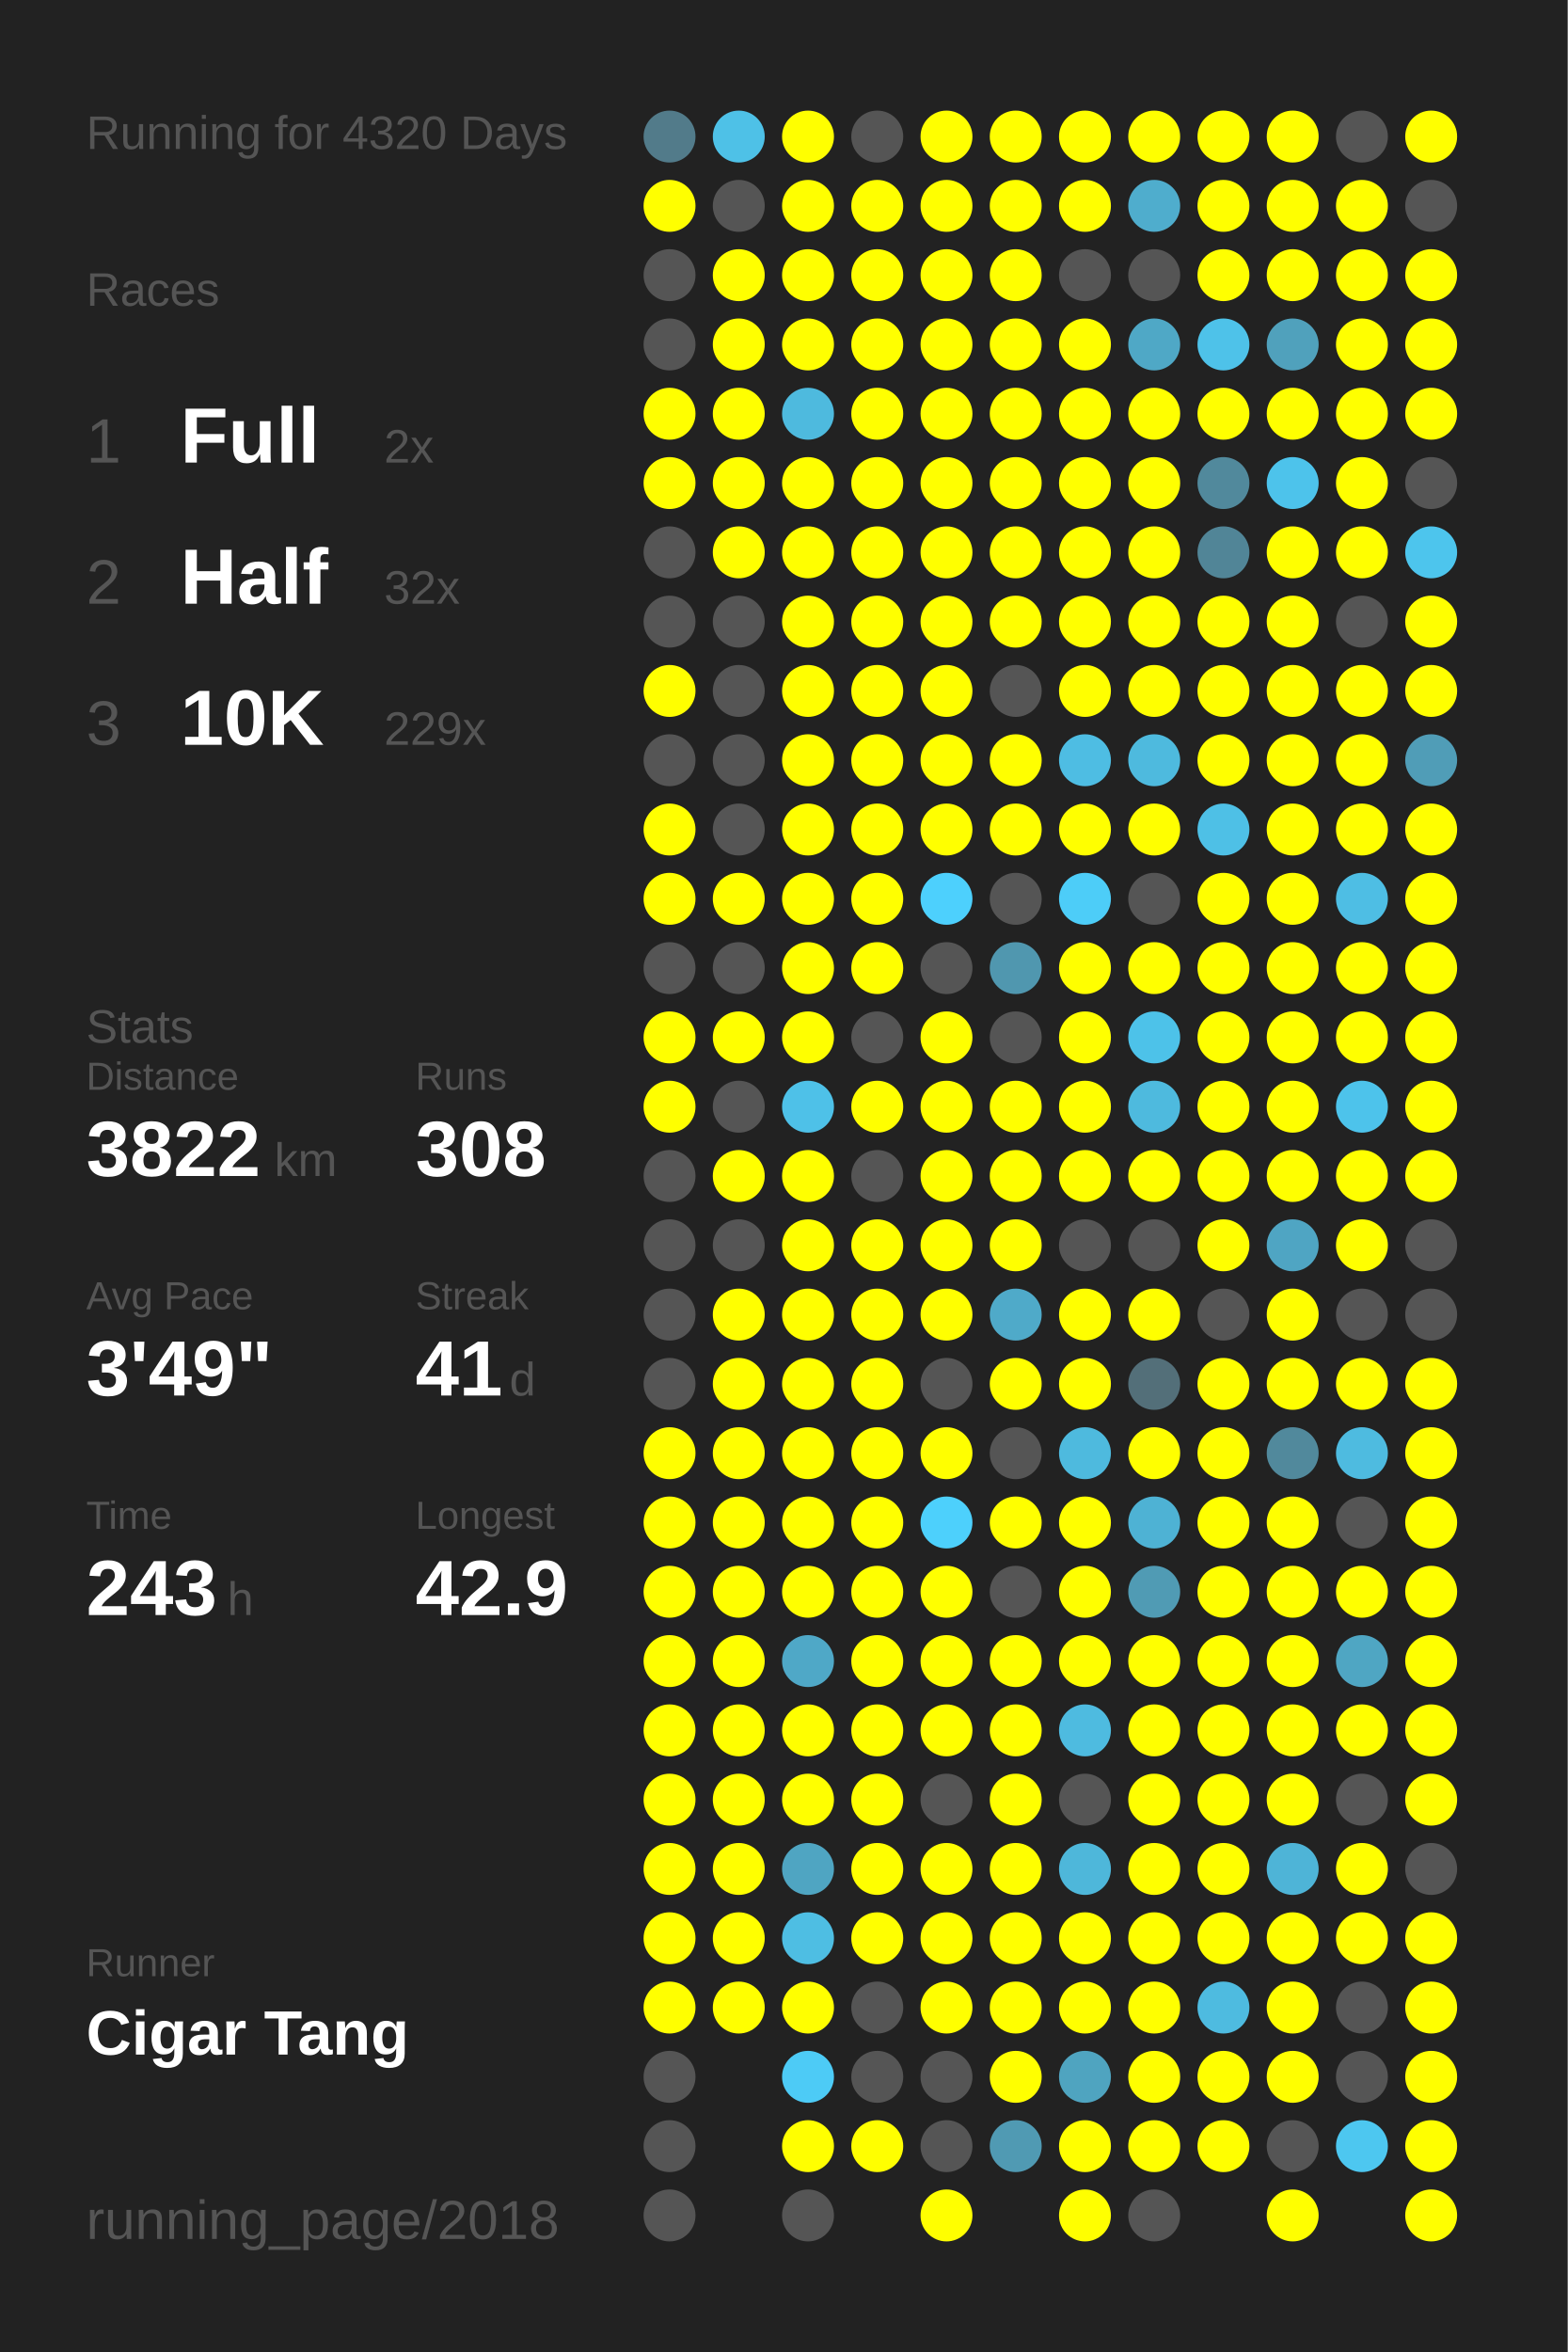
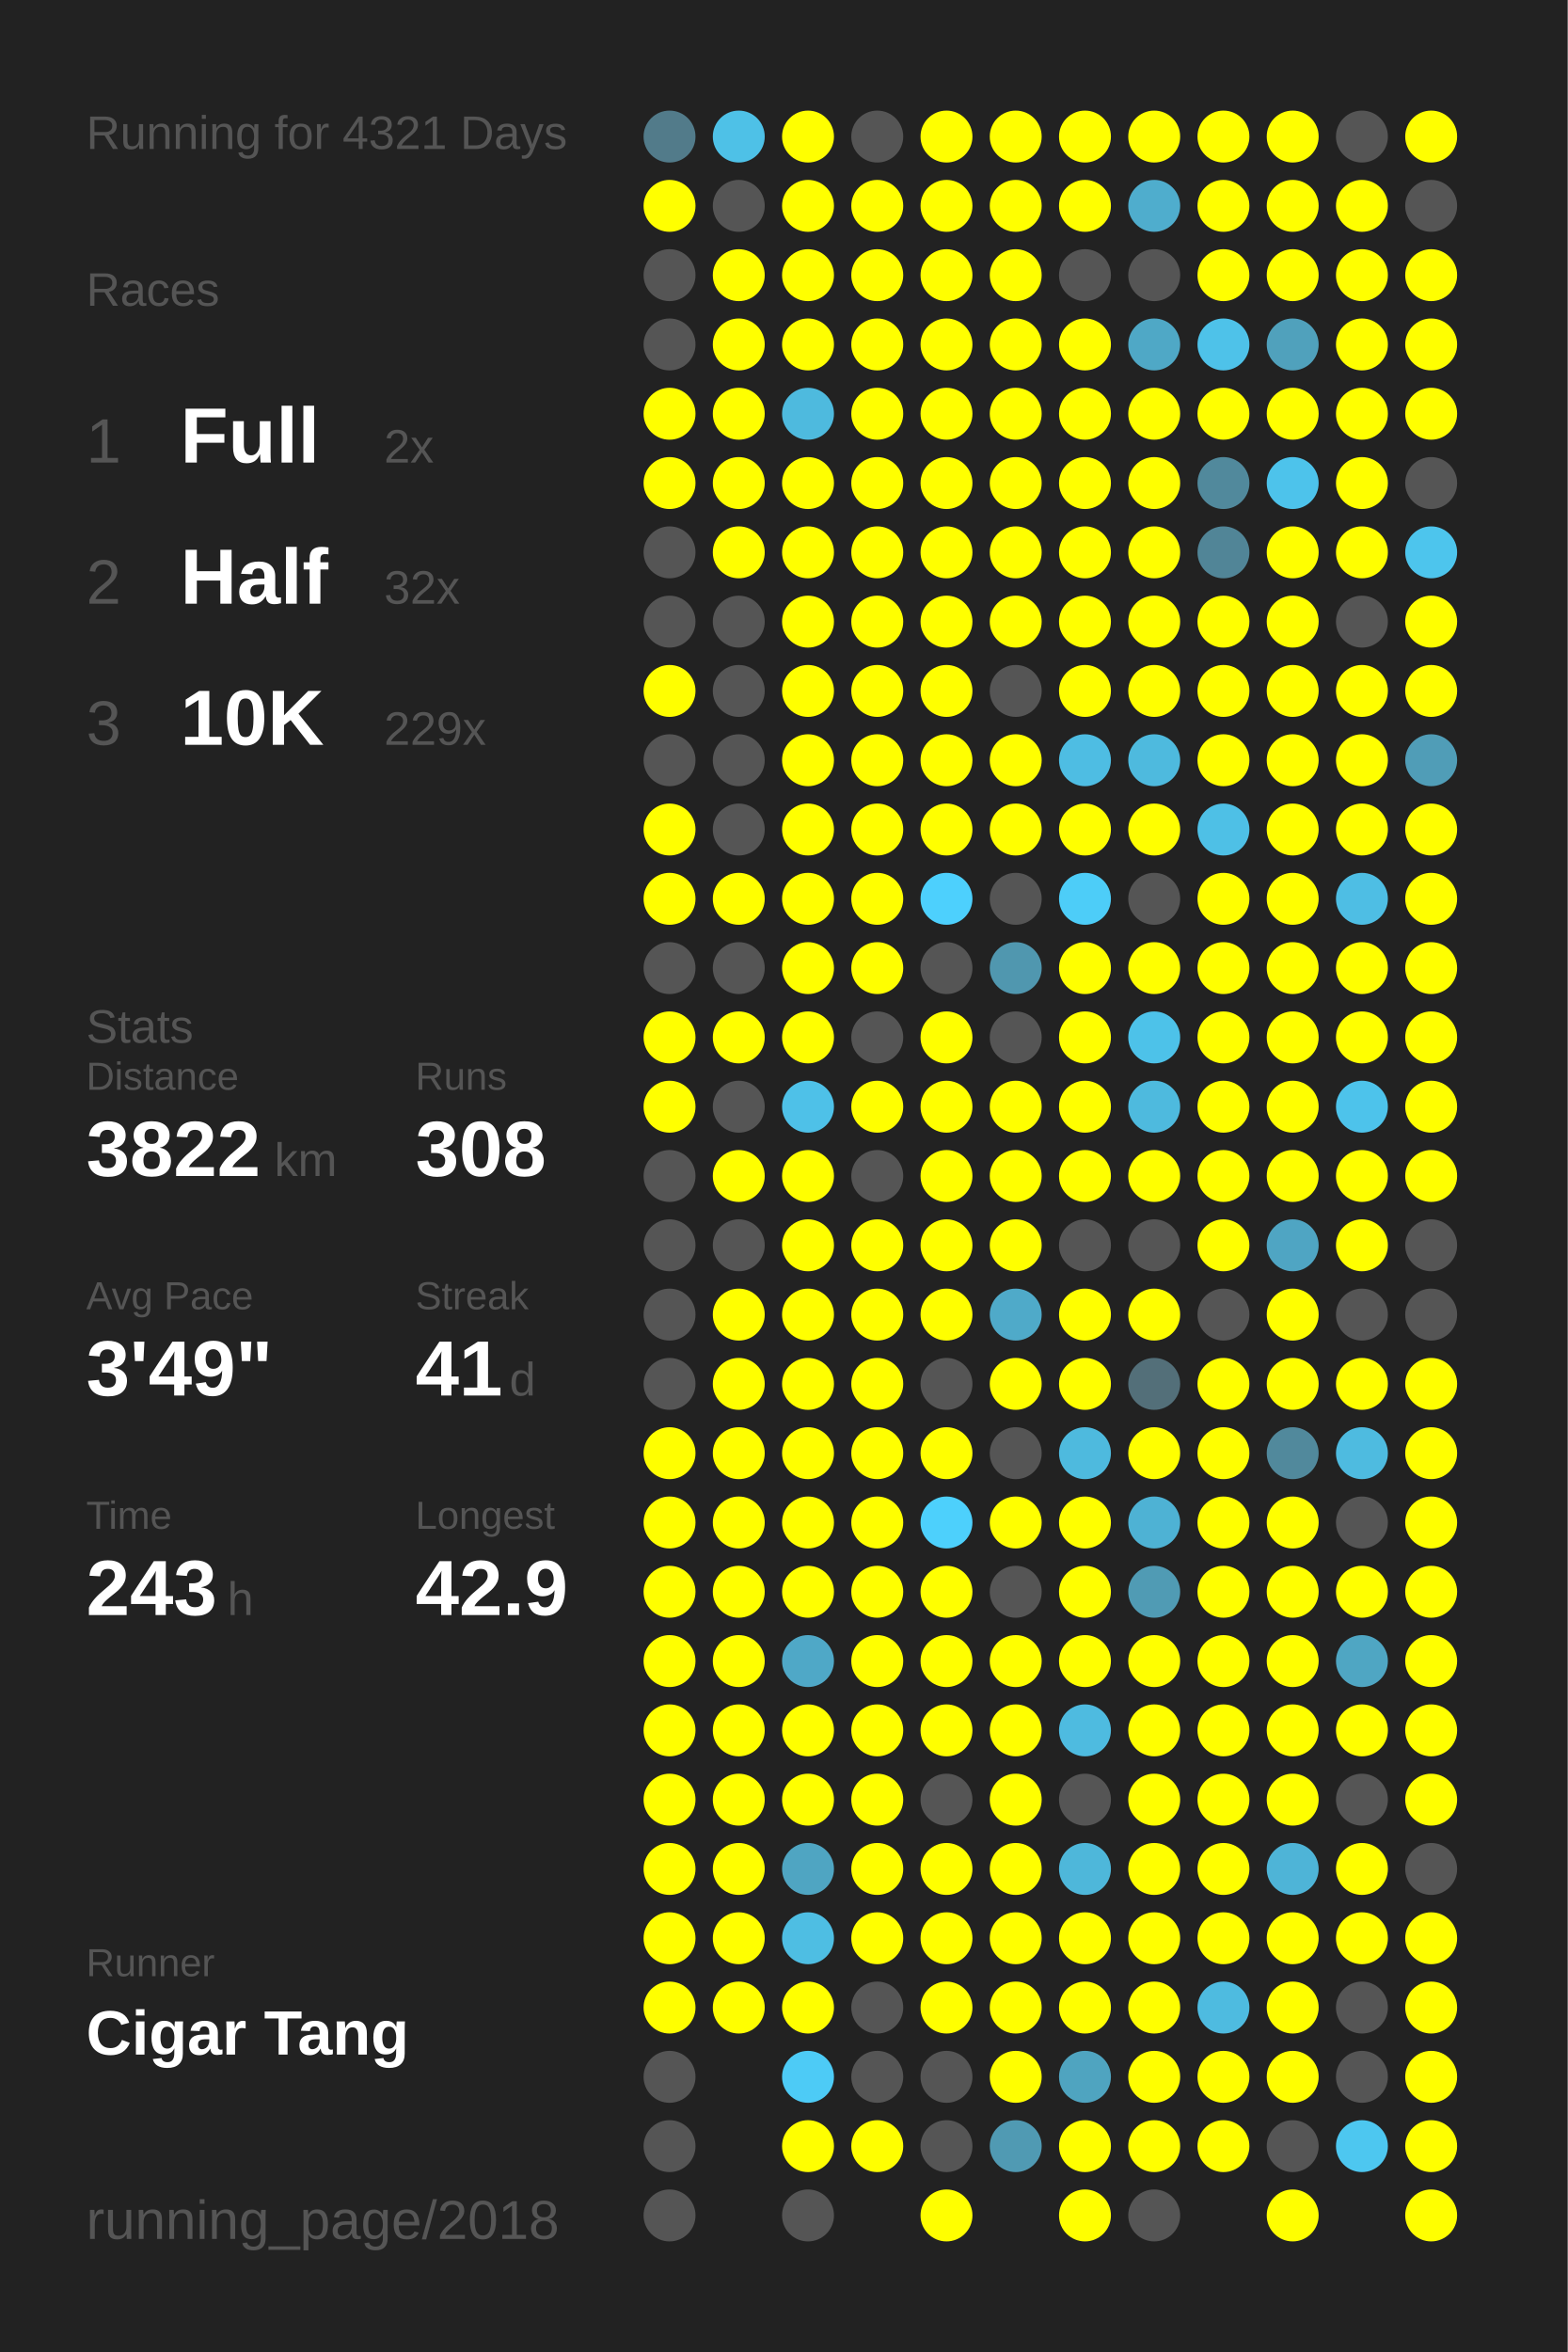
<svg xmlns="http://www.w3.org/2000/svg" baseProfile="full" height="300mm" version="1.1" viewBox="0,0,200,300" width="200mm">
  <defs />
  <rect fill="#222222" height="300" width="200" x="0" y="0" />
-   <text fill="#555555" style="font-size:6px; font-family:Arial;" x="11" y="19">Running for 4320 Days</text>
+   <text fill="#555555" style="font-size:6px; font-family:Arial;" x="11" y="19">Running for 4321 Days</text>
  <text fill="#555555" style="font-size:6px; font-family:Arial;" x="11" y="39">Races</text>
  <text fill="#555555" style="font-size:8px; font-family:Arial;" x="11" y="59">1</text>
  <text fill="#FFFFFF" style="font-size:10px; font-family:Arial; font-weight:bold;" x="23" y="59">Full</text>
  <text fill="#555555" style="font-size:6px; font-family:Arial;" x="49" y="59">2x</text>
  <text fill="#555555" style="font-size:8px; font-family:Arial;" x="11" y="77">2</text>
  <text fill="#FFFFFF" style="font-size:10px; font-family:Arial; font-weight:bold;" x="23" y="77">Half</text>
  <text fill="#555555" style="font-size:6px; font-family:Arial;" x="49" y="77">32x</text>
  <text fill="#555555" style="font-size:8px; font-family:Arial;" x="11" y="95">3</text>
  <text fill="#FFFFFF" style="font-size:10px; font-family:Arial; font-weight:bold;" x="23" y="95">10K</text>
  <text fill="#555555" style="font-size:6px; font-family:Arial;" x="49" y="95">229x</text>
  <text fill="#555555" style="font-size:6px; font-family:Arial;" x="11" y="133">Stats</text>
  <text fill="#555555" style="font-size:5px; font-family:Arial;" x="11" y="139">Distance</text>
  <text fill="#FFFFFF" style="font-size:10px; font-family:Arial; font-weight:bold;" x="11" y="150">3822</text>
  <text fill="#555555" style="font-size:6px; font-family:Arial;" x="35" y="150">km</text>
  <text fill="#555555" style="font-size:5px; font-family:Arial;" x="53" y="139">Runs</text>
  <text fill="#FFFFFF" style="font-size:10px; font-family:Arial; font-weight:bold;" x="53" y="150">308</text>
  <text fill="#555555" style="font-size:5px; font-family:Arial;" x="11" y="167">Avg Pace</text>
  <text fill="#FFFFFF" style="font-size:10px; font-family:Arial; font-weight:bold;" x="11" y="178">3'49"</text>
  <text fill="#555555" style="font-size:5px; font-family:Arial;" x="53" y="167">Streak</text>
  <text fill="#FFFFFF" style="font-size:10px; font-family:Arial; font-weight:bold;" x="53" y="178">41</text>
  <text fill="#555555" style="font-size:6px; font-family:Arial;" x="65" y="178">d</text>
  <text fill="#555555" style="font-size:5px; font-family:Arial;" x="11" y="195">Time</text>
  <text fill="#FFFFFF" style="font-size:10px; font-family:Arial; font-weight:bold;" x="11" y="206">243</text>
  <text fill="#555555" style="font-size:6px; font-family:Arial;" x="29" y="206">h</text>
  <text fill="#555555" style="font-size:5px; font-family:Arial;" x="53" y="195">Longest</text>
  <text fill="#FFFFFF" style="font-size:10px; font-family:Arial; font-weight:bold;" x="53" y="206">42.9</text>
  <text fill="#555555" style="font-size:5px; font-family:Arial;" x="11" y="252.065">Runner</text>
  <text fill="#FFFFFF" style="font-size:8px; font-family:Arial; font-weight:bold;" x="11" y="262.065">Cigar Tang</text>
  <text fill="#555555" style="font-size:7px; font-family:Arial;" x="11" y="285.581">running_page/2018</text>
  <circle cx="85.417" cy="17.419" fill="#527b8a" r="3.312" />
  <circle cx="85.417" cy="26.258" fill="#FFFF00" r="3.312" />
  <circle cx="85.417" cy="35.097" fill="#555555" r="3.312" />
  <circle cx="85.417" cy="43.935" fill="#555555" r="3.312" />
  <circle cx="85.417" cy="52.774" fill="#FFFF00" r="3.312" />
  <circle cx="85.417" cy="61.613" fill="#FFFF00" r="3.312" />
  <circle cx="85.417" cy="70.452" fill="#555555" r="3.312" />
  <circle cx="85.417" cy="79.29" fill="#555555" r="3.312" />
  <circle cx="85.417" cy="88.129" fill="#FFFF00" r="3.312" />
  <circle cx="85.417" cy="96.968" fill="#555555" r="3.312" />
  <circle cx="85.417" cy="105.806" fill="#FFFF00" r="3.312" />
  <circle cx="85.417" cy="114.645" fill="#FFFF00" r="3.312" />
  <circle cx="85.417" cy="123.484" fill="#555555" r="3.312" />
  <circle cx="85.417" cy="132.323" fill="#FFFF00" r="3.312" />
  <circle cx="85.417" cy="141.161" fill="#FFFF00" r="3.312" />
  <circle cx="85.417" cy="150" fill="#555555" r="3.312" />
  <circle cx="85.417" cy="158.839" fill="#555555" r="3.312" />
  <circle cx="85.417" cy="167.677" fill="#555555" r="3.312" />
  <circle cx="85.417" cy="176.516" fill="#555555" r="3.312" />
  <circle cx="85.417" cy="185.355" fill="#FFFF00" r="3.312" />
  <circle cx="85.417" cy="194.194" fill="#FFFF00" r="3.312" />
  <circle cx="85.417" cy="203.032" fill="#FFFF00" r="3.312" />
  <circle cx="85.417" cy="211.871" fill="#FFFF00" r="3.312" />
  <circle cx="85.417" cy="220.71" fill="#FFFF00" r="3.312" />
  <circle cx="85.417" cy="229.548" fill="#FFFF00" r="3.312" />
  <circle cx="85.417" cy="238.387" fill="#FFFF00" r="3.312" />
  <circle cx="85.417" cy="247.226" fill="#FFFF00" r="3.312" />
  <circle cx="85.417" cy="256.065" fill="#FFFF00" r="3.312" />
  <circle cx="85.417" cy="264.903" fill="#555555" r="3.312" />
  <circle cx="85.417" cy="273.742" fill="#555555" r="3.312" />
  <circle cx="85.417" cy="282.581" fill="#555555" r="3.312" />
  <circle cx="94.25" cy="17.419" fill="#4ec1e7" r="3.312" />
  <circle cx="94.25" cy="26.258" fill="#555555" r="3.312" />
  <circle cx="94.25" cy="35.097" fill="#FFFF00" r="3.312" />
  <circle cx="94.25" cy="43.935" fill="#FFFF00" r="3.312" />
  <circle cx="94.25" cy="52.774" fill="#FFFF00" r="3.312" />
  <circle cx="94.25" cy="61.613" fill="#FFFF00" r="3.312" />
  <circle cx="94.25" cy="70.452" fill="#FFFF00" r="3.312" />
  <circle cx="94.25" cy="79.29" fill="#555555" r="3.312" />
  <circle cx="94.25" cy="88.129" fill="#555555" r="3.312" />
  <circle cx="94.25" cy="96.968" fill="#555555" r="3.312" />
  <circle cx="94.25" cy="105.806" fill="#555555" r="3.312" />
  <circle cx="94.25" cy="114.645" fill="#FFFF00" r="3.312" />
  <circle cx="94.25" cy="123.484" fill="#555555" r="3.312" />
  <circle cx="94.25" cy="132.323" fill="#FFFF00" r="3.312" />
  <circle cx="94.25" cy="141.161" fill="#555555" r="3.312" />
  <circle cx="94.25" cy="150" fill="#FFFF00" r="3.312" />
  <circle cx="94.25" cy="158.839" fill="#555555" r="3.312" />
  <circle cx="94.25" cy="167.677" fill="#FFFF00" r="3.312" />
  <circle cx="94.25" cy="176.516" fill="#FFFF00" r="3.312" />
  <circle cx="94.25" cy="185.355" fill="#FFFF00" r="3.312" />
  <circle cx="94.25" cy="194.194" fill="#FFFF00" r="3.312" />
  <circle cx="94.25" cy="203.032" fill="#FFFF00" r="3.312" />
  <circle cx="94.25" cy="211.871" fill="#FFFF00" r="3.312" />
  <circle cx="94.25" cy="220.71" fill="#FFFF00" r="3.312" />
  <circle cx="94.25" cy="229.548" fill="#FFFF00" r="3.312" />
  <circle cx="94.25" cy="238.387" fill="#FFFF00" r="3.312" />
  <circle cx="94.25" cy="247.226" fill="#FFFF00" r="3.312" />
  <circle cx="94.25" cy="256.065" fill="#FFFF00" r="3.312" />
  <circle cx="103.083" cy="17.419" fill="#FFFF00" r="3.312" />
  <circle cx="103.083" cy="26.258" fill="#FFFF00" r="3.312" />
  <circle cx="103.083" cy="35.097" fill="#FFFF00" r="3.312" />
  <circle cx="103.083" cy="43.935" fill="#FFFF00" r="3.312" />
  <circle cx="103.083" cy="52.774" fill="#4ebade" r="3.312" />
  <circle cx="103.083" cy="61.613" fill="#FFFF00" r="3.312" />
  <circle cx="103.083" cy="70.452" fill="#FFFF00" r="3.312" />
  <circle cx="103.083" cy="79.29" fill="#FFFF00" r="3.312" />
  <circle cx="103.083" cy="88.129" fill="#FFFF00" r="3.312" />
  <circle cx="103.083" cy="96.968" fill="#FFFF00" r="3.312" />
  <circle cx="103.083" cy="105.806" fill="#FFFF00" r="3.312" />
  <circle cx="103.083" cy="114.645" fill="#FFFF00" r="3.312" />
  <circle cx="103.083" cy="123.484" fill="#FFFF00" r="3.312" />
  <circle cx="103.083" cy="132.323" fill="#FFFF00" r="3.312" />
  <circle cx="103.083" cy="141.161" fill="#4ec1e8" r="3.312" />
  <circle cx="103.083" cy="150" fill="#FFFF00" r="3.312" />
  <circle cx="103.083" cy="158.839" fill="#FFFF00" r="3.312" />
  <circle cx="103.083" cy="167.677" fill="#FFFF00" r="3.312" />
  <circle cx="103.083" cy="176.516" fill="#FFFF00" r="3.312" />
  <circle cx="103.083" cy="185.355" fill="#FFFF00" r="3.312" />
  <circle cx="103.083" cy="194.194" fill="#FFFF00" r="3.312" />
  <circle cx="103.083" cy="203.032" fill="#FFFF00" r="3.312" />
  <circle cx="103.083" cy="211.871" fill="#4fa8c7" r="3.312" />
  <circle cx="103.083" cy="220.71" fill="#FFFF00" r="3.312" />
  <circle cx="103.083" cy="229.548" fill="#FFFF00" r="3.312" />
  <circle cx="103.083" cy="238.387" fill="#4fa5c2" r="3.312" />
  <circle cx="103.083" cy="247.226" fill="#4ebee3" r="3.312" />
  <circle cx="103.083" cy="256.065" fill="#FFFF00" r="3.312" />
  <circle cx="103.083" cy="264.903" fill="#4dcbf6" r="3.312" />
  <circle cx="103.083" cy="273.742" fill="#FFFF00" r="3.312" />
  <circle cx="103.083" cy="282.581" fill="#555555" r="3.312" />
  <circle cx="111.917" cy="17.419" fill="#555555" r="3.312" />
  <circle cx="111.917" cy="26.258" fill="#FFFF00" r="3.312" />
  <circle cx="111.917" cy="35.097" fill="#FFFF00" r="3.312" />
  <circle cx="111.917" cy="43.935" fill="#FFFF00" r="3.312" />
  <circle cx="111.917" cy="52.774" fill="#FFFF00" r="3.312" />
  <circle cx="111.917" cy="61.613" fill="#FFFF00" r="3.312" />
  <circle cx="111.917" cy="70.452" fill="#FFFF00" r="3.312" />
  <circle cx="111.917" cy="79.29" fill="#FFFF00" r="3.312" />
  <circle cx="111.917" cy="88.129" fill="#FFFF00" r="3.312" />
  <circle cx="111.917" cy="96.968" fill="#FFFF00" r="3.312" />
  <circle cx="111.917" cy="105.806" fill="#FFFF00" r="3.312" />
  <circle cx="111.917" cy="114.645" fill="#FFFF00" r="3.312" />
  <circle cx="111.917" cy="123.484" fill="#FFFF00" r="3.312" />
  <circle cx="111.917" cy="132.323" fill="#555555" r="3.312" />
  <circle cx="111.917" cy="141.161" fill="#FFFF00" r="3.312" />
  <circle cx="111.917" cy="150" fill="#555555" r="3.312" />
  <circle cx="111.917" cy="158.839" fill="#FFFF00" r="3.312" />
  <circle cx="111.917" cy="167.677" fill="#FFFF00" r="3.312" />
  <circle cx="111.917" cy="176.516" fill="#FFFF00" r="3.312" />
  <circle cx="111.917" cy="185.355" fill="#FFFF00" r="3.312" />
  <circle cx="111.917" cy="194.194" fill="#FFFF00" r="3.312" />
  <circle cx="111.917" cy="203.032" fill="#FFFF00" r="3.312" />
  <circle cx="111.917" cy="211.871" fill="#FFFF00" r="3.312" />
  <circle cx="111.917" cy="220.71" fill="#FFFF00" r="3.312" />
  <circle cx="111.917" cy="229.548" fill="#FFFF00" r="3.312" />
  <circle cx="111.917" cy="238.387" fill="#FFFF00" r="3.312" />
  <circle cx="111.917" cy="247.226" fill="#FFFF00" r="3.312" />
  <circle cx="111.917" cy="256.065" fill="#555555" r="3.312" />
  <circle cx="111.917" cy="264.903" fill="#555555" r="3.312" />
  <circle cx="111.917" cy="273.742" fill="#FFFF00" r="3.312" />
  <circle cx="120.75" cy="17.419" fill="#FFFF00" r="3.312" />
  <circle cx="120.75" cy="26.258" fill="#FFFF00" r="3.312" />
  <circle cx="120.75" cy="35.097" fill="#FFFF00" r="3.312" />
  <circle cx="120.75" cy="43.935" fill="#FFFF00" r="3.312" />
  <circle cx="120.75" cy="52.774" fill="#FFFF00" r="3.312" />
  <circle cx="120.75" cy="61.613" fill="#FFFF00" r="3.312" />
  <circle cx="120.75" cy="70.452" fill="#FFFF00" r="3.312" />
  <circle cx="120.75" cy="79.29" fill="#FFFF00" r="3.312" />
  <circle cx="120.75" cy="88.129" fill="#FFFF00" r="3.312" />
  <circle cx="120.75" cy="96.968" fill="#FFFF00" r="3.312" />
  <circle cx="120.75" cy="105.806" fill="#FFFF00" r="3.312" />
  <circle cx="120.75" cy="114.645" fill="#4dd0fd" r="3.312" />
  <circle cx="120.75" cy="123.484" fill="#555555" r="3.312" />
  <circle cx="120.75" cy="132.323" fill="#FFFF00" r="3.312" />
  <circle cx="120.75" cy="141.161" fill="#FFFF00" r="3.312" />
  <circle cx="120.75" cy="150" fill="#FFFF00" r="3.312" />
  <circle cx="120.75" cy="158.839" fill="#FFFF00" r="3.312" />
  <circle cx="120.75" cy="167.677" fill="#FFFF00" r="3.312" />
  <circle cx="120.75" cy="176.516" fill="#555555" r="3.312" />
  <circle cx="120.75" cy="185.355" fill="#FFFF00" r="3.312" />
  <circle cx="120.75" cy="194.194" fill="#4dd0fc" r="3.312" />
  <circle cx="120.75" cy="203.032" fill="#FFFF00" r="3.312" />
  <circle cx="120.75" cy="211.871" fill="#FFFF00" r="3.312" />
  <circle cx="120.75" cy="220.71" fill="#FFFF00" r="3.312" />
  <circle cx="120.75" cy="229.548" fill="#555555" r="3.312" />
  <circle cx="120.75" cy="238.387" fill="#FFFF00" r="3.312" />
  <circle cx="120.75" cy="247.226" fill="#FFFF00" r="3.312" />
  <circle cx="120.75" cy="256.065" fill="#FFFF00" r="3.312" />
  <circle cx="120.75" cy="264.903" fill="#555555" r="3.312" />
  <circle cx="120.75" cy="273.742" fill="#555555" r="3.312" />
  <circle cx="120.75" cy="282.581" fill="#FFFF00" r="3.312" />
  <circle cx="129.583" cy="17.419" fill="#FFFF00" r="3.312" />
  <circle cx="129.583" cy="26.258" fill="#FFFF00" r="3.312" />
  <circle cx="129.583" cy="35.097" fill="#FFFF00" r="3.312" />
  <circle cx="129.583" cy="43.935" fill="#FFFF00" r="3.312" />
  <circle cx="129.583" cy="52.774" fill="#FFFF00" r="3.312" />
  <circle cx="129.583" cy="61.613" fill="#FFFF00" r="3.312" />
  <circle cx="129.583" cy="70.452" fill="#FFFF00" r="3.312" />
  <circle cx="129.583" cy="79.29" fill="#FFFF00" r="3.312" />
  <circle cx="129.583" cy="88.129" fill="#555555" r="3.312" />
  <circle cx="129.583" cy="96.968" fill="#FFFF00" r="3.312" />
  <circle cx="129.583" cy="105.806" fill="#FFFF00" r="3.312" />
  <circle cx="129.583" cy="114.645" fill="#555555" r="3.312" />
  <circle cx="129.583" cy="123.484" fill="#5097af" r="3.312" />
  <circle cx="129.583" cy="132.323" fill="#555555" r="3.312" />
  <circle cx="129.583" cy="141.161" fill="#FFFF00" r="3.312" />
  <circle cx="129.583" cy="150" fill="#FFFF00" r="3.312" />
  <circle cx="129.583" cy="158.839" fill="#FFFF00" r="3.312" />
  <circle cx="129.583" cy="167.677" fill="#4faac9" r="3.312" />
  <circle cx="129.583" cy="176.516" fill="#FFFF00" r="3.312" />
  <circle cx="129.583" cy="185.355" fill="#555555" r="3.312" />
  <circle cx="129.583" cy="194.194" fill="#FFFF00" r="3.312" />
  <circle cx="129.583" cy="203.032" fill="#555555" r="3.312" />
  <circle cx="129.583" cy="211.871" fill="#FFFF00" r="3.312" />
  <circle cx="129.583" cy="220.71" fill="#FFFF00" r="3.312" />
  <circle cx="129.583" cy="229.548" fill="#FFFF00" r="3.312" />
  <circle cx="129.583" cy="238.387" fill="#FFFF00" r="3.312" />
  <circle cx="129.583" cy="247.226" fill="#FFFF00" r="3.312" />
  <circle cx="129.583" cy="256.065" fill="#FFFF00" r="3.312" />
  <circle cx="129.583" cy="264.903" fill="#FFFF00" r="3.312" />
  <circle cx="129.583" cy="273.742" fill="#509ab3" r="3.312" />
  <circle cx="138.417" cy="17.419" fill="#FFFF00" r="3.312" />
  <circle cx="138.417" cy="26.258" fill="#FFFF00" r="3.312" />
  <circle cx="138.417" cy="35.097" fill="#555555" r="3.312" />
  <circle cx="138.417" cy="43.935" fill="#FFFF00" r="3.312" />
  <circle cx="138.417" cy="52.774" fill="#FFFF00" r="3.312" />
  <circle cx="138.417" cy="61.613" fill="#FFFF00" r="3.312" />
  <circle cx="138.417" cy="70.452" fill="#FFFF00" r="3.312" />
  <circle cx="138.417" cy="79.29" fill="#FFFF00" r="3.312" />
  <circle cx="138.417" cy="88.129" fill="#FFFF00" r="3.312" />
  <circle cx="138.417" cy="96.968" fill="#4ebde3" r="3.312" />
  <circle cx="138.417" cy="105.806" fill="#FFFF00" r="3.312" />
  <circle cx="138.417" cy="114.645" fill="#4dcdf8" r="3.312" />
  <circle cx="138.417" cy="123.484" fill="#FFFF00" r="3.312" />
  <circle cx="138.417" cy="132.323" fill="#FFFF00" r="3.312" />
  <circle cx="138.417" cy="141.161" fill="#FFFF00" r="3.312" />
  <circle cx="138.417" cy="150" fill="#FFFF00" r="3.312" />
  <circle cx="138.417" cy="158.839" fill="#555555" r="3.312" />
  <circle cx="138.417" cy="167.677" fill="#FFFF00" r="3.312" />
  <circle cx="138.417" cy="176.516" fill="#FFFF00" r="3.312" />
  <circle cx="138.417" cy="185.355" fill="#4ebade" r="3.312" />
  <circle cx="138.417" cy="194.194" fill="#FFFF00" r="3.312" />
  <circle cx="138.417" cy="203.032" fill="#FFFF00" r="3.312" />
  <circle cx="138.417" cy="211.871" fill="#FFFF00" r="3.312" />
  <circle cx="138.417" cy="220.71" fill="#4ebbe0" r="3.312" />
  <circle cx="138.417" cy="229.548" fill="#555555" r="3.312" />
  <circle cx="138.417" cy="238.387" fill="#4eb7da" r="3.312" />
  <circle cx="138.417" cy="247.226" fill="#FFFF00" r="3.312" />
  <circle cx="138.417" cy="256.065" fill="#FFFF00" r="3.312" />
  <circle cx="138.417" cy="264.903" fill="#4fa4c0" r="3.312" />
  <circle cx="138.417" cy="273.742" fill="#FFFF00" r="3.312" />
  <circle cx="138.417" cy="282.581" fill="#FFFF00" r="3.312" />
  <circle cx="147.25" cy="17.419" fill="#FFFF00" r="3.312" />
  <circle cx="147.25" cy="26.258" fill="#4fadcd" r="3.312" />
  <circle cx="147.25" cy="35.097" fill="#555555" r="3.312" />
  <circle cx="147.25" cy="43.935" fill="#4fa8c6" r="3.312" />
  <circle cx="147.25" cy="52.774" fill="#FFFF00" r="3.312" />
  <circle cx="147.25" cy="61.613" fill="#FFFF00" r="3.312" />
  <circle cx="147.25" cy="70.452" fill="#FFFF00" r="3.312" />
  <circle cx="147.25" cy="79.29" fill="#FFFF00" r="3.312" />
  <circle cx="147.25" cy="88.129" fill="#FFFF00" r="3.312" />
  <circle cx="147.25" cy="96.968" fill="#4ebade" r="3.312" />
  <circle cx="147.25" cy="105.806" fill="#FFFF00" r="3.312" />
  <circle cx="147.25" cy="114.645" fill="#555555" r="3.312" />
  <circle cx="147.25" cy="123.484" fill="#FFFF00" r="3.312" />
  <circle cx="147.25" cy="132.323" fill="#4dc2e9" r="3.312" />
  <circle cx="147.25" cy="141.161" fill="#4ebade" r="3.312" />
  <circle cx="147.25" cy="150" fill="#FFFF00" r="3.312" />
  <circle cx="147.25" cy="158.839" fill="#555555" r="3.312" />
  <circle cx="147.25" cy="167.677" fill="#FFFF00" r="3.312" />
  <circle cx="147.25" cy="176.516" fill="#536f79" r="3.312" />
  <circle cx="147.25" cy="185.355" fill="#FFFF00" r="3.312" />
  <circle cx="147.25" cy="194.194" fill="#4eb2d4" r="3.312" />
  <circle cx="147.25" cy="203.032" fill="#509bb4" r="3.312" />
  <circle cx="147.25" cy="211.871" fill="#FFFF00" r="3.312" />
  <circle cx="147.25" cy="220.71" fill="#FFFF00" r="3.312" />
  <circle cx="147.25" cy="229.548" fill="#FFFF00" r="3.312" />
  <circle cx="147.25" cy="238.387" fill="#FFFF00" r="3.312" />
  <circle cx="147.25" cy="247.226" fill="#FFFF00" r="3.312" />
  <circle cx="147.25" cy="256.065" fill="#FFFF00" r="3.312" />
  <circle cx="147.25" cy="264.903" fill="#FFFF00" r="3.312" />
  <circle cx="147.25" cy="273.742" fill="#FFFF00" r="3.312" />
  <circle cx="147.25" cy="282.581" fill="#555555" r="3.312" />
  <circle cx="156.083" cy="17.419" fill="#FFFF00" r="3.312" />
  <circle cx="156.083" cy="26.258" fill="#FFFF00" r="3.312" />
  <circle cx="156.083" cy="35.097" fill="#FFFF00" r="3.312" />
  <circle cx="156.083" cy="43.935" fill="#4ec2e9" r="3.312" />
  <circle cx="156.083" cy="52.774" fill="#FFFF00" r="3.312" />
  <circle cx="156.083" cy="61.613" fill="#51899c" r="3.312" />
  <circle cx="156.083" cy="70.452" fill="#518597" r="3.312" />
  <circle cx="156.083" cy="79.29" fill="#FFFF00" r="3.312" />
  <circle cx="156.083" cy="88.129" fill="#FFFF00" r="3.312" />
  <circle cx="156.083" cy="96.968" fill="#FFFF00" r="3.312" />
  <circle cx="156.083" cy="105.806" fill="#4ec0e6" r="3.312" />
  <circle cx="156.083" cy="114.645" fill="#FFFF00" r="3.312" />
  <circle cx="156.083" cy="123.484" fill="#FFFF00" r="3.312" />
  <circle cx="156.083" cy="132.323" fill="#FFFF00" r="3.312" />
  <circle cx="156.083" cy="141.161" fill="#FFFF00" r="3.312" />
  <circle cx="156.083" cy="150" fill="#FFFF00" r="3.312" />
  <circle cx="156.083" cy="158.839" fill="#FFFF00" r="3.312" />
  <circle cx="156.083" cy="167.677" fill="#555555" r="3.312" />
  <circle cx="156.083" cy="176.516" fill="#FFFF00" r="3.312" />
  <circle cx="156.083" cy="185.355" fill="#FFFF00" r="3.312" />
  <circle cx="156.083" cy="194.194" fill="#FFFF00" r="3.312" />
  <circle cx="156.083" cy="203.032" fill="#FFFF00" r="3.312" />
  <circle cx="156.083" cy="211.871" fill="#FFFF00" r="3.312" />
  <circle cx="156.083" cy="220.71" fill="#FFFF00" r="3.312" />
  <circle cx="156.083" cy="229.548" fill="#FFFF00" r="3.312" />
  <circle cx="156.083" cy="238.387" fill="#FFFF00" r="3.312" />
  <circle cx="156.083" cy="247.226" fill="#FFFF00" r="3.312" />
  <circle cx="156.083" cy="256.065" fill="#4ebbe0" r="3.312" />
  <circle cx="156.083" cy="264.903" fill="#FFFF00" r="3.312" />
  <circle cx="156.083" cy="273.742" fill="#FFFF00" r="3.312" />
  <circle cx="164.917" cy="17.419" fill="#FFFF00" r="3.312" />
  <circle cx="164.917" cy="26.258" fill="#FFFF00" r="3.312" />
  <circle cx="164.917" cy="35.097" fill="#FFFF00" r="3.312" />
  <circle cx="164.917" cy="43.935" fill="#50a1bc" r="3.312" />
  <circle cx="164.917" cy="52.774" fill="#FFFF00" r="3.312" />
  <circle cx="164.917" cy="61.613" fill="#4dc3eb" r="3.312" />
  <circle cx="164.917" cy="70.452" fill="#FFFF00" r="3.312" />
  <circle cx="164.917" cy="79.29" fill="#FFFF00" r="3.312" />
  <circle cx="164.917" cy="88.129" fill="#FFFF00" r="3.312" />
  <circle cx="164.917" cy="96.968" fill="#FFFF00" r="3.312" />
  <circle cx="164.917" cy="105.806" fill="#FFFF00" r="3.312" />
  <circle cx="164.917" cy="114.645" fill="#FFFF00" r="3.312" />
  <circle cx="164.917" cy="123.484" fill="#FFFF00" r="3.312" />
  <circle cx="164.917" cy="132.323" fill="#FFFF00" r="3.312" />
  <circle cx="164.917" cy="141.161" fill="#FFFF00" r="3.312" />
  <circle cx="164.917" cy="150" fill="#FFFF00" r="3.312" />
  <circle cx="164.917" cy="158.839" fill="#4fa5c3" r="3.312" />
  <circle cx="164.917" cy="167.677" fill="#FFFF00" r="3.312" />
  <circle cx="164.917" cy="176.516" fill="#FFFF00" r="3.312" />
  <circle cx="164.917" cy="185.355" fill="#51899c" r="3.312" />
  <circle cx="164.917" cy="194.194" fill="#FFFF00" r="3.312" />
  <circle cx="164.917" cy="203.032" fill="#FFFF00" r="3.312" />
  <circle cx="164.917" cy="211.871" fill="#FFFF00" r="3.312" />
  <circle cx="164.917" cy="220.71" fill="#FFFF00" r="3.312" />
  <circle cx="164.917" cy="229.548" fill="#FFFF00" r="3.312" />
  <circle cx="164.917" cy="238.387" fill="#4eb4d7" r="3.312" />
  <circle cx="164.917" cy="247.226" fill="#FFFF00" r="3.312" />
  <circle cx="164.917" cy="256.065" fill="#FFFF00" r="3.312" />
  <circle cx="164.917" cy="264.903" fill="#FFFF00" r="3.312" />
  <circle cx="164.917" cy="273.742" fill="#555555" r="3.312" />
  <circle cx="164.917" cy="282.581" fill="#FFFF00" r="3.312" />
  <circle cx="173.75" cy="17.419" fill="#555555" r="3.312" />
  <circle cx="173.75" cy="26.258" fill="#FFFF00" r="3.312" />
  <circle cx="173.75" cy="35.097" fill="#FFFF00" r="3.312" />
  <circle cx="173.75" cy="43.935" fill="#FFFF00" r="3.312" />
  <circle cx="173.75" cy="52.774" fill="#FFFF00" r="3.312" />
  <circle cx="173.75" cy="61.613" fill="#FFFF00" r="3.312" />
  <circle cx="173.75" cy="70.452" fill="#FFFF00" r="3.312" />
  <circle cx="173.75" cy="79.29" fill="#555555" r="3.312" />
  <circle cx="173.75" cy="88.129" fill="#FFFF00" r="3.312" />
  <circle cx="173.75" cy="96.968" fill="#FFFF00" r="3.312" />
  <circle cx="173.75" cy="105.806" fill="#FFFF00" r="3.312" />
  <circle cx="173.75" cy="114.645" fill="#4ebee4" r="3.312" />
  <circle cx="173.75" cy="123.484" fill="#FFFF00" r="3.312" />
  <circle cx="173.75" cy="132.323" fill="#FFFF00" r="3.312" />
  <circle cx="173.75" cy="141.161" fill="#4dc3eb" r="3.312" />
  <circle cx="173.75" cy="150" fill="#FFFF00" r="3.312" />
  <circle cx="173.75" cy="158.839" fill="#FFFF00" r="3.312" />
  <circle cx="173.75" cy="167.677" fill="#555555" r="3.312" />
  <circle cx="173.75" cy="176.516" fill="#FFFF00" r="3.312" />
  <circle cx="173.75" cy="185.355" fill="#4ebbe0" r="3.312" />
  <circle cx="173.75" cy="194.194" fill="#555555" r="3.312" />
  <circle cx="173.75" cy="203.032" fill="#FFFF00" r="3.312" />
  <circle cx="173.75" cy="211.871" fill="#4fa6c3" r="3.312" />
  <circle cx="173.75" cy="220.71" fill="#FFFF00" r="3.312" />
  <circle cx="173.75" cy="229.548" fill="#555555" r="3.312" />
  <circle cx="173.75" cy="238.387" fill="#FFFF00" r="3.312" />
  <circle cx="173.75" cy="247.226" fill="#FFFF00" r="3.312" />
  <circle cx="173.75" cy="256.065" fill="#555555" r="3.312" />
  <circle cx="173.75" cy="264.903" fill="#555555" r="3.312" />
  <circle cx="173.75" cy="273.742" fill="#4dc7f0" r="3.312" />
  <circle cx="182.583" cy="17.419" fill="#FFFF00" r="3.312" />
  <circle cx="182.583" cy="26.258" fill="#555555" r="3.312" />
  <circle cx="182.583" cy="35.097" fill="#FFFF00" r="3.312" />
  <circle cx="182.583" cy="43.935" fill="#FFFF00" r="3.312" />
  <circle cx="182.583" cy="52.774" fill="#FFFF00" r="3.312" />
  <circle cx="182.583" cy="61.613" fill="#555555" r="3.312" />
  <circle cx="182.583" cy="70.452" fill="#4dc5ed" r="3.312" />
  <circle cx="182.583" cy="79.29" fill="#FFFF00" r="3.312" />
  <circle cx="182.583" cy="88.129" fill="#FFFF00" r="3.312" />
  <circle cx="182.583" cy="96.968" fill="#509db7" r="3.312" />
  <circle cx="182.583" cy="105.806" fill="#FFFF00" r="3.312" />
  <circle cx="182.583" cy="114.645" fill="#FFFF00" r="3.312" />
  <circle cx="182.583" cy="123.484" fill="#FFFF00" r="3.312" />
  <circle cx="182.583" cy="132.323" fill="#FFFF00" r="3.312" />
  <circle cx="182.583" cy="141.161" fill="#FFFF00" r="3.312" />
  <circle cx="182.583" cy="150" fill="#FFFF00" r="3.312" />
  <circle cx="182.583" cy="158.839" fill="#555555" r="3.312" />
  <circle cx="182.583" cy="167.677" fill="#555555" r="3.312" />
  <circle cx="182.583" cy="176.516" fill="#FFFF00" r="3.312" />
  <circle cx="182.583" cy="185.355" fill="#FFFF00" r="3.312" />
  <circle cx="182.583" cy="194.194" fill="#FFFF00" r="3.312" />
  <circle cx="182.583" cy="203.032" fill="#FFFF00" r="3.312" />
  <circle cx="182.583" cy="211.871" fill="#FFFF00" r="3.312" />
  <circle cx="182.583" cy="220.71" fill="#FFFF00" r="3.312" />
  <circle cx="182.583" cy="229.548" fill="#FFFF00" r="3.312" />
  <circle cx="182.583" cy="238.387" fill="#555555" r="3.312" />
  <circle cx="182.583" cy="247.226" fill="#FFFF00" r="3.312" />
  <circle cx="182.583" cy="256.065" fill="#FFFF00" r="3.312" />
  <circle cx="182.583" cy="264.903" fill="#FFFF00" r="3.312" />
  <circle cx="182.583" cy="273.742" fill="#FFFF00" r="3.312" />
  <circle cx="182.583" cy="282.581" fill="#FFFF00" r="3.312" />
</svg>
